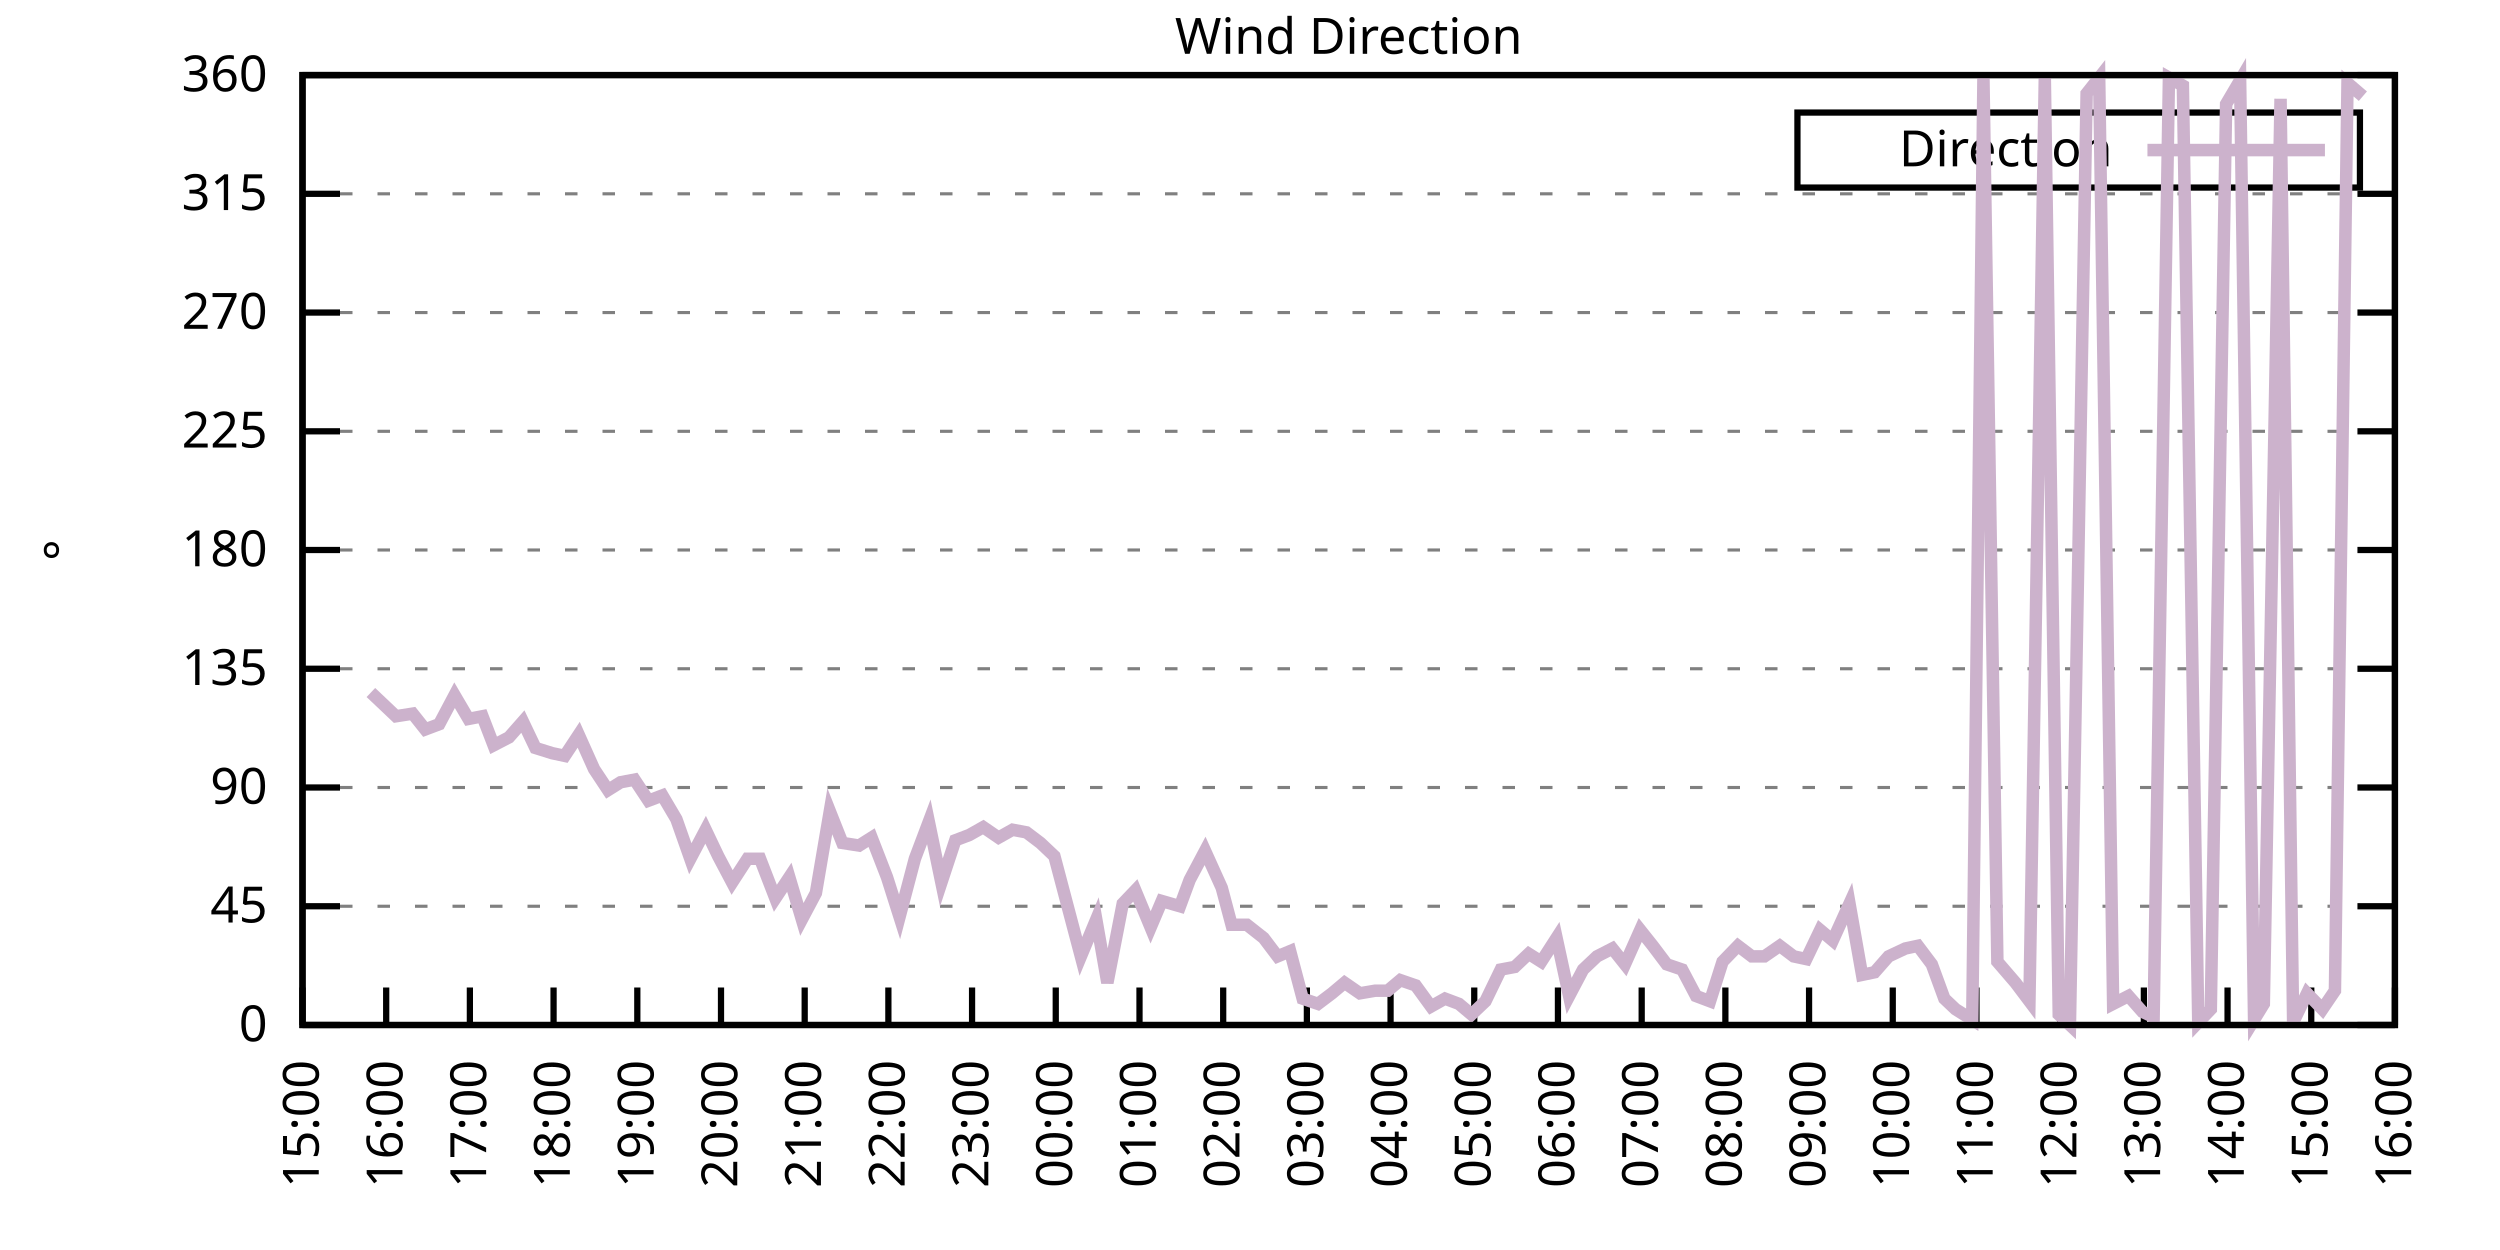
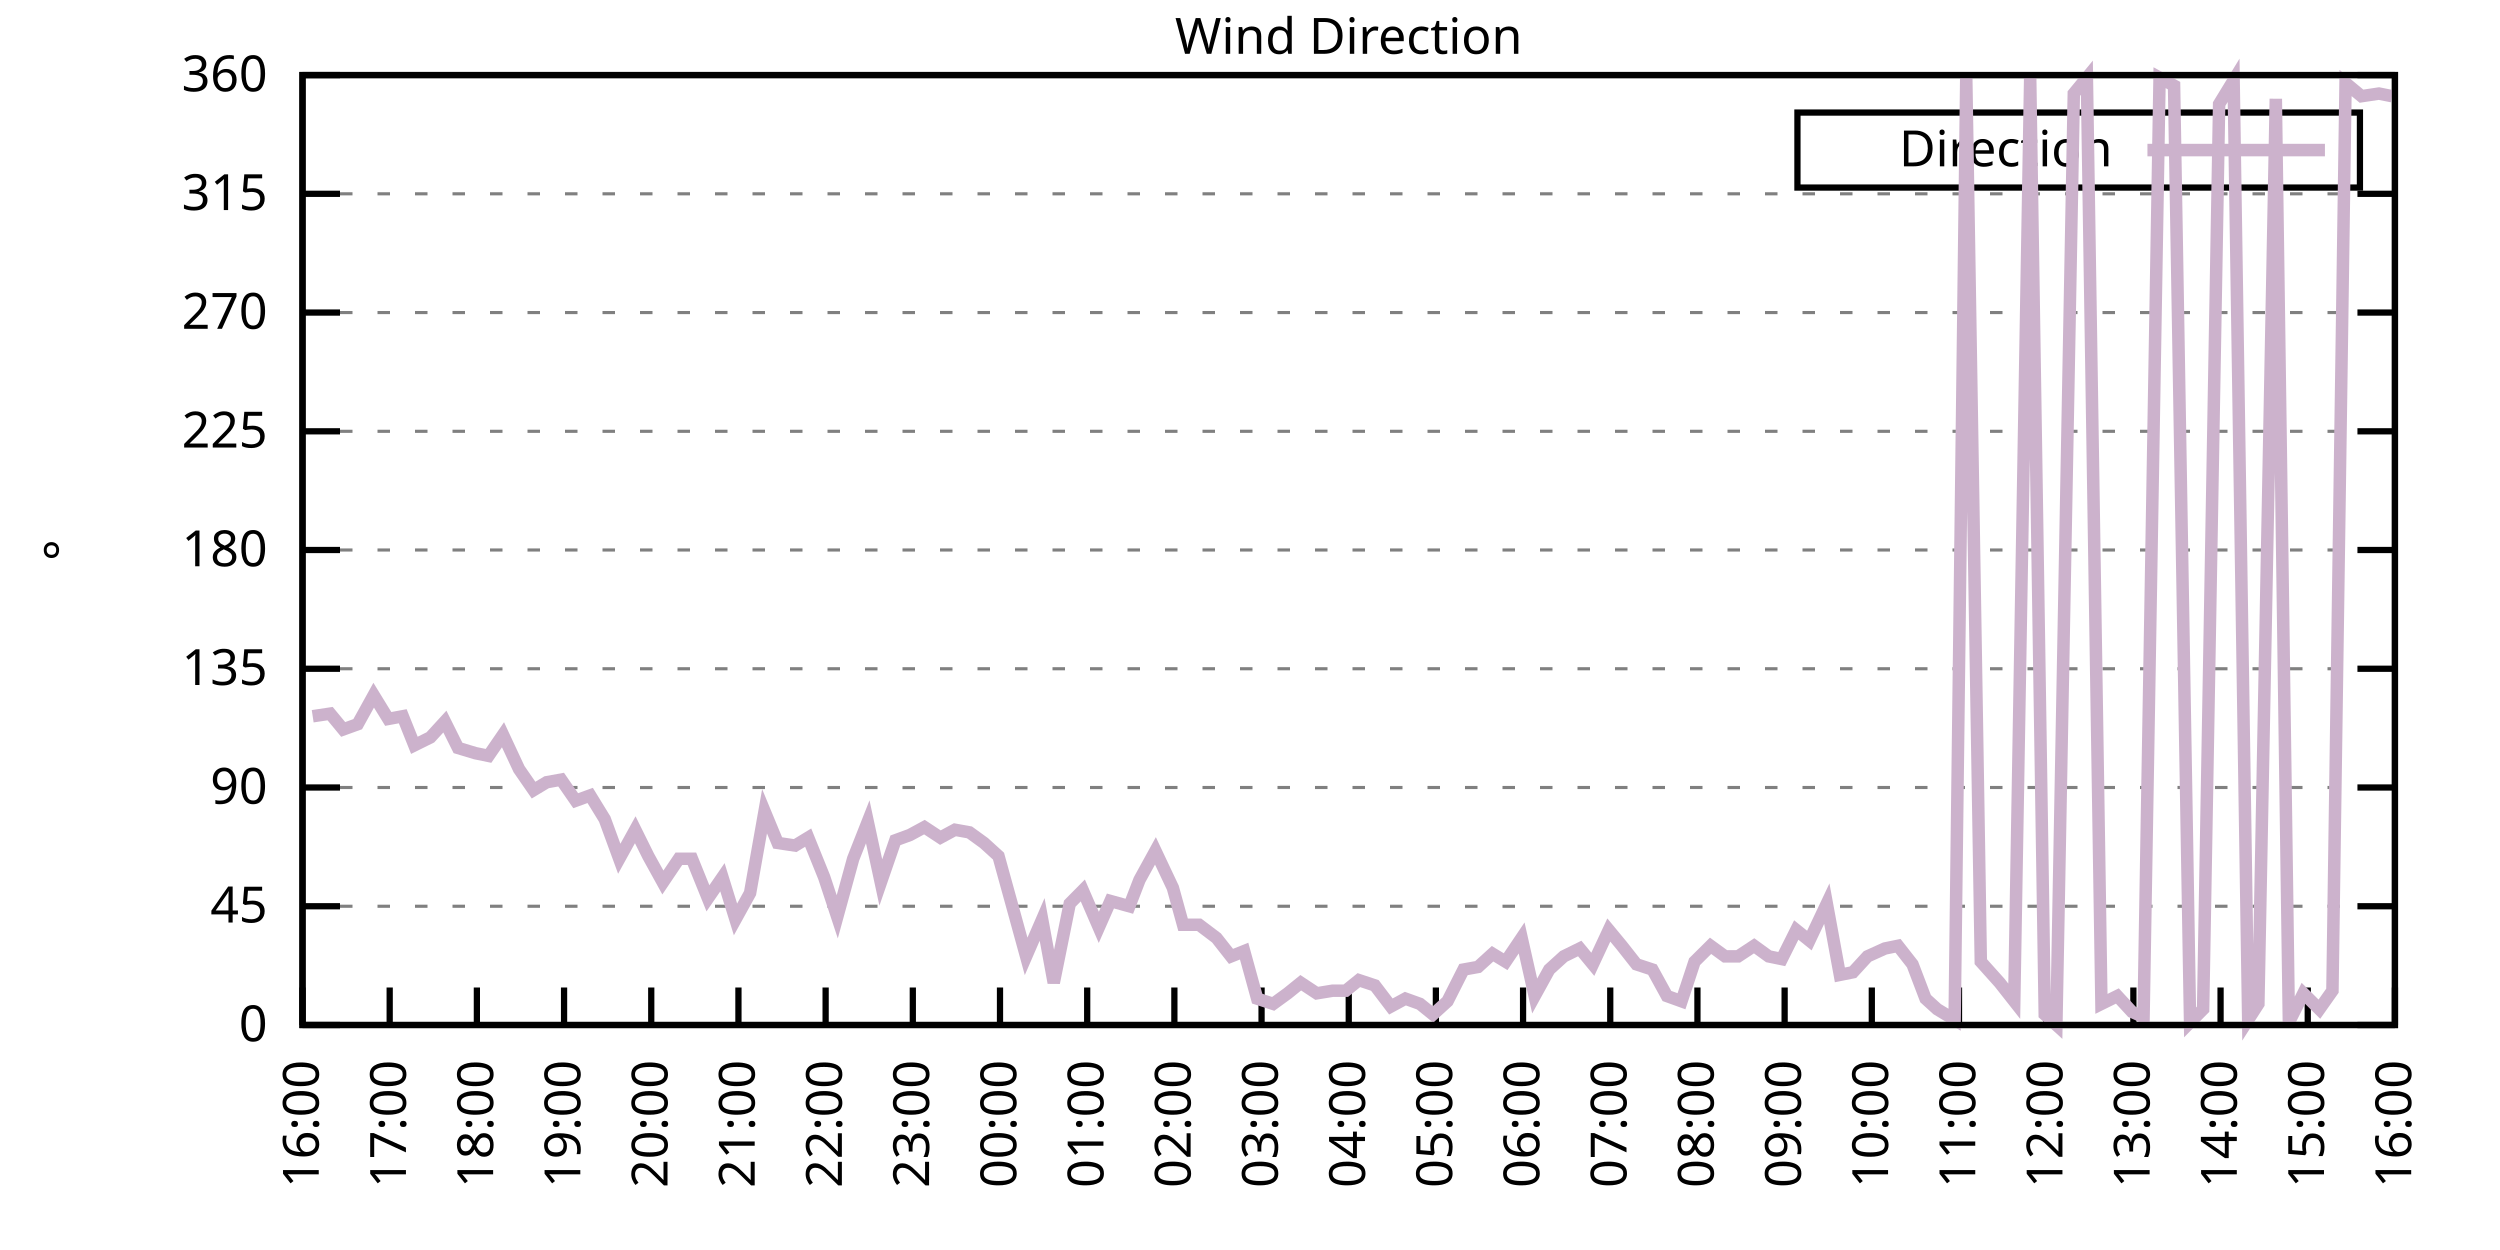
<svg xmlns="http://www.w3.org/2000/svg" xmlns:xlink="http://www.w3.org/1999/xlink" width="400" height="200" viewBox="0 0 400 200">
  <g id="gnuplot_canvas">
    <rect x="0" y="0" width="400" height="200" fill="none" />
    <defs>
      <circle id="gpDot" r="0.5" stroke-width="0.5" stroke="currentColor" />
      <path id="gpPt0" stroke-width="0.333" stroke="currentColor" d="M-1,0 h2 M0,-1 v2" />
      <path id="gpPt1" stroke-width="0.333" stroke="currentColor" d="M-1,-1 L1,1 M1,-1 L-1,1" />
      <path id="gpPt2" stroke-width="0.333" stroke="currentColor" d="M-1,0 L1,0 M0,-1 L0,1 M-1,-1 L1,1 M-1,1 L1,-1" />
      <rect id="gpPt3" stroke-width="0.333" stroke="currentColor" x="-1" y="-1" width="2" height="2" />
      <rect id="gpPt4" stroke-width="0.333" stroke="currentColor" fill="currentColor" x="-1" y="-1" width="2" height="2" />
      <circle id="gpPt5" stroke-width="0.333" stroke="currentColor" cx="0" cy="0" r="1" />
      <use xlink:href="#gpPt5" id="gpPt6" fill="currentColor" stroke="none" />
      <path id="gpPt7" stroke-width="0.333" stroke="currentColor" d="M0,-1.33 L-1.33,0.67 L1.33,0.67 z" />
      <use xlink:href="#gpPt7" id="gpPt8" fill="currentColor" stroke="none" />
      <use xlink:href="#gpPt7" id="gpPt9" stroke="currentColor" transform="rotate(180)" />
      <use xlink:href="#gpPt9" id="gpPt10" fill="currentColor" stroke="none" />
      <use xlink:href="#gpPt3" id="gpPt11" stroke="currentColor" transform="rotate(45)" />
      <use xlink:href="#gpPt11" id="gpPt12" fill="currentColor" stroke="none" />
      <path id="gpPt13" stroke-width="0.333" stroke="currentColor" d="M0,1.330 L1.265,0.411 L0.782,-1.067 L-0.782,-1.076 L-1.265,0.411 z" />
      <use xlink:href="#gpPt13" id="gpPt14" fill="currentColor" stroke="none" />
      <filter id="textbox" filterUnits="objectBoundingBox" x="0" y="0" height="1" width="1">
        <feFlood flood-color="white" flood-opacity="1" result="bgnd" />
        <feComposite in="SourceGraphic" in2="bgnd" operator="atop" />
      </filter>
      <filter id="greybox" filterUnits="objectBoundingBox" x="0" y="0" height="1" width="1">
        <feFlood flood-color="lightgrey" flood-opacity="1" result="grey" />
        <feComposite in="SourceGraphic" in2="grey" operator="atop" />
      </filter>
    </defs>
    <g fill="none" color="white" stroke="currentColor" stroke-width="1.00" stroke-linecap="butt" stroke-linejoin="miter">
</g>
    <g fill="none" color="black" stroke="currentColor" stroke-width="1.00" stroke-linecap="butt" stroke-linejoin="miter">
      <g stroke="none" shape-rendering="crispEdges">
        <polygon fill="rgb(255, 255, 255)" points="48.40,164.00 383.18,164.00 383.18,12.02 48.40,12.02 " />
      </g>
    </g>
    <g fill="none" color="black" stroke="currentColor" stroke-width="1.00" stroke-linecap="butt" stroke-linejoin="miter">
</g>
    <g fill="none" color="black" stroke="black" stroke-width="0.50" stroke-linecap="butt" stroke-linejoin="miter">
</g>
    <g fill="none" color="gray" stroke="currentColor" stroke-width="0.50" stroke-linecap="butt" stroke-linejoin="miter">
      <path stroke="gray" stroke-dasharray="2,4" class="gridline" d="M48.40,164.00 L383.19,164.00  " />
    </g>
    <g fill="none" color="gray" stroke="gray" stroke-width="1.00" stroke-linecap="butt" stroke-linejoin="miter">
</g>
    <g fill="none" color="black" stroke="currentColor" stroke-width="1.00" stroke-linecap="butt" stroke-linejoin="miter">
      <path stroke="black" d="M48.40,164.00 L54.40,164.00 M383.19,164.00 L377.19,164.00  " />
      <g transform="translate(42.80,166.60)" stroke="none" fill="black" font-family="Sans" font-size="8.00" text-anchor="end">
        <text>
          <tspan font-family="Sans"> 0</tspan>
        </text>
      </g>
    </g>
    <g fill="none" color="black" stroke="currentColor" stroke-width="1.00" stroke-linecap="butt" stroke-linejoin="miter">
</g>
    <g fill="none" color="black" stroke="black" stroke-width="0.50" stroke-linecap="butt" stroke-linejoin="miter">
</g>
    <g fill="none" color="gray" stroke="currentColor" stroke-width="0.50" stroke-linecap="butt" stroke-linejoin="miter">
      <path stroke="gray" stroke-dasharray="2,4" class="gridline" d="M48.40,145.00 L383.19,145.00  " />
    </g>
    <g fill="none" color="gray" stroke="gray" stroke-width="1.00" stroke-linecap="butt" stroke-linejoin="miter">
</g>
    <g fill="none" color="black" stroke="currentColor" stroke-width="1.00" stroke-linecap="butt" stroke-linejoin="miter">
      <path stroke="black" d="M48.40,145.00 L54.40,145.00 M383.19,145.00 L377.19,145.00  " />
      <g transform="translate(42.80,147.60)" stroke="none" fill="black" font-family="Sans" font-size="8.00" text-anchor="end">
        <text>
          <tspan font-family="Sans"> 45</tspan>
        </text>
      </g>
    </g>
    <g fill="none" color="black" stroke="currentColor" stroke-width="1.00" stroke-linecap="butt" stroke-linejoin="miter">
</g>
    <g fill="none" color="black" stroke="black" stroke-width="0.50" stroke-linecap="butt" stroke-linejoin="miter">
</g>
    <g fill="none" color="gray" stroke="currentColor" stroke-width="0.50" stroke-linecap="butt" stroke-linejoin="miter">
      <path stroke="gray" stroke-dasharray="2,4" class="gridline" d="M48.40,126.00 L383.19,126.00  " />
    </g>
    <g fill="none" color="gray" stroke="gray" stroke-width="1.00" stroke-linecap="butt" stroke-linejoin="miter">
</g>
    <g fill="none" color="black" stroke="currentColor" stroke-width="1.00" stroke-linecap="butt" stroke-linejoin="miter">
      <path stroke="black" d="M48.40,126.00 L54.40,126.00 M383.19,126.00 L377.19,126.00  " />
      <g transform="translate(42.80,128.60)" stroke="none" fill="black" font-family="Sans" font-size="8.00" text-anchor="end">
        <text>
          <tspan font-family="Sans"> 90</tspan>
        </text>
      </g>
    </g>
    <g fill="none" color="black" stroke="currentColor" stroke-width="1.00" stroke-linecap="butt" stroke-linejoin="miter">
</g>
    <g fill="none" color="black" stroke="black" stroke-width="0.50" stroke-linecap="butt" stroke-linejoin="miter">
</g>
    <g fill="none" color="gray" stroke="currentColor" stroke-width="0.50" stroke-linecap="butt" stroke-linejoin="miter">
      <path stroke="gray" stroke-dasharray="2,4" class="gridline" d="M48.40,107.00 L383.19,107.00  " />
    </g>
    <g fill="none" color="gray" stroke="gray" stroke-width="1.00" stroke-linecap="butt" stroke-linejoin="miter">
</g>
    <g fill="none" color="black" stroke="currentColor" stroke-width="1.00" stroke-linecap="butt" stroke-linejoin="miter">
      <path stroke="black" d="M48.40,107.00 L54.40,107.00 M383.19,107.00 L377.19,107.00  " />
      <g transform="translate(42.80,109.60)" stroke="none" fill="black" font-family="Sans" font-size="8.00" text-anchor="end">
        <text>
          <tspan font-family="Sans"> 135</tspan>
        </text>
      </g>
    </g>
    <g fill="none" color="black" stroke="currentColor" stroke-width="1.00" stroke-linecap="butt" stroke-linejoin="miter">
</g>
    <g fill="none" color="black" stroke="black" stroke-width="0.50" stroke-linecap="butt" stroke-linejoin="miter">
</g>
    <g fill="none" color="gray" stroke="currentColor" stroke-width="0.50" stroke-linecap="butt" stroke-linejoin="miter">
      <path stroke="gray" stroke-dasharray="2,4" class="gridline" d="M48.40,88.00 L383.19,88.00  " />
    </g>
    <g fill="none" color="gray" stroke="gray" stroke-width="1.00" stroke-linecap="butt" stroke-linejoin="miter">
</g>
    <g fill="none" color="black" stroke="currentColor" stroke-width="1.00" stroke-linecap="butt" stroke-linejoin="miter">
      <path stroke="black" d="M48.40,88.00 L54.40,88.00 M383.19,88.00 L377.19,88.00  " />
      <g transform="translate(42.80,90.60)" stroke="none" fill="black" font-family="Sans" font-size="8.00" text-anchor="end">
        <text>
          <tspan font-family="Sans"> 180</tspan>
        </text>
      </g>
    </g>
    <g fill="none" color="black" stroke="currentColor" stroke-width="1.00" stroke-linecap="butt" stroke-linejoin="miter">
</g>
    <g fill="none" color="black" stroke="black" stroke-width="0.50" stroke-linecap="butt" stroke-linejoin="miter">
</g>
    <g fill="none" color="gray" stroke="currentColor" stroke-width="0.50" stroke-linecap="butt" stroke-linejoin="miter">
      <path stroke="gray" stroke-dasharray="2,4" class="gridline" d="M48.40,69.01 L383.19,69.01  " />
    </g>
    <g fill="none" color="gray" stroke="gray" stroke-width="1.00" stroke-linecap="butt" stroke-linejoin="miter">
</g>
    <g fill="none" color="black" stroke="currentColor" stroke-width="1.00" stroke-linecap="butt" stroke-linejoin="miter">
      <path stroke="black" d="M48.40,69.01 L54.40,69.01 M383.19,69.01 L377.19,69.01  " />
      <g transform="translate(42.80,71.61)" stroke="none" fill="black" font-family="Sans" font-size="8.00" text-anchor="end">
        <text>
          <tspan font-family="Sans"> 225</tspan>
        </text>
      </g>
    </g>
    <g fill="none" color="black" stroke="currentColor" stroke-width="1.00" stroke-linecap="butt" stroke-linejoin="miter">
</g>
    <g fill="none" color="black" stroke="black" stroke-width="0.50" stroke-linecap="butt" stroke-linejoin="miter">
</g>
    <g fill="none" color="gray" stroke="currentColor" stroke-width="0.50" stroke-linecap="butt" stroke-linejoin="miter">
      <path stroke="gray" stroke-dasharray="2,4" class="gridline" d="M48.40,50.01 L383.19,50.01  " />
    </g>
    <g fill="none" color="gray" stroke="gray" stroke-width="1.00" stroke-linecap="butt" stroke-linejoin="miter">
</g>
    <g fill="none" color="black" stroke="currentColor" stroke-width="1.00" stroke-linecap="butt" stroke-linejoin="miter">
      <path stroke="black" d="M48.40,50.01 L54.40,50.01 M383.19,50.01 L377.19,50.01  " />
      <g transform="translate(42.80,52.61)" stroke="none" fill="black" font-family="Sans" font-size="8.00" text-anchor="end">
        <text>
          <tspan font-family="Sans"> 270</tspan>
        </text>
      </g>
    </g>
    <g fill="none" color="black" stroke="currentColor" stroke-width="1.00" stroke-linecap="butt" stroke-linejoin="miter">
</g>
    <g fill="none" color="black" stroke="black" stroke-width="0.50" stroke-linecap="butt" stroke-linejoin="miter">
</g>
    <g fill="none" color="gray" stroke="currentColor" stroke-width="0.50" stroke-linecap="butt" stroke-linejoin="miter">
      <path stroke="gray" stroke-dasharray="2,4" class="gridline" d="M48.40,31.01 L383.19,31.01  " />
    </g>
    <g fill="none" color="gray" stroke="gray" stroke-width="1.00" stroke-linecap="butt" stroke-linejoin="miter">
</g>
    <g fill="none" color="black" stroke="currentColor" stroke-width="1.00" stroke-linecap="butt" stroke-linejoin="miter">
      <path stroke="black" d="M48.40,31.01 L54.40,31.01 M383.19,31.01 L377.19,31.01  " />
      <g transform="translate(42.80,33.61)" stroke="none" fill="black" font-family="Sans" font-size="8.00" text-anchor="end">
        <text>
          <tspan font-family="Sans"> 315</tspan>
        </text>
      </g>
    </g>
    <g fill="none" color="black" stroke="currentColor" stroke-width="1.00" stroke-linecap="butt" stroke-linejoin="miter">
</g>
    <g fill="none" color="black" stroke="black" stroke-width="0.50" stroke-linecap="butt" stroke-linejoin="miter">
</g>
    <g fill="none" color="gray" stroke="currentColor" stroke-width="0.50" stroke-linecap="butt" stroke-linejoin="miter">
      <path stroke="gray" stroke-dasharray="2,4" class="gridline" d="M48.40,12.01 L383.19,12.01  " />
    </g>
    <g fill="none" color="gray" stroke="gray" stroke-width="1.00" stroke-linecap="butt" stroke-linejoin="miter">
</g>
    <g fill="none" color="black" stroke="currentColor" stroke-width="1.00" stroke-linecap="butt" stroke-linejoin="miter">
      <path stroke="black" d="M48.40,12.01 L54.40,12.01 M383.19,12.01 L377.19,12.01  " />
      <g transform="translate(42.80,14.61)" stroke="none" fill="black" font-family="Sans" font-size="8.00" text-anchor="end">
        <text>
          <tspan font-family="Sans"> 360</tspan>
        </text>
      </g>
    </g>
    <g fill="none" color="black" stroke="currentColor" stroke-width="1.00" stroke-linecap="butt" stroke-linejoin="miter">
      <path stroke="black" d="M48.40,164.00 L48.40,158.00  " />
      <g transform="translate(51.00,169.60) rotate(270.00)" stroke="none" fill="black" font-family="Sans" font-size="8.00" text-anchor="end">
        <text>
-           <tspan font-family="Sans">15:00</tspan>
-         </text>
-       </g>
-     </g>
-     <g fill="none" color="black" stroke="currentColor" stroke-width="1.00" stroke-linecap="butt" stroke-linejoin="miter">
-       <path stroke="black" d="M61.79,164.00 L61.79,158.00  " />
-       <g transform="translate(64.39,169.60) rotate(270.00)" stroke="none" fill="black" font-family="Sans" font-size="8.00" text-anchor="end">
-         <text>
          <tspan font-family="Sans">16:00</tspan>
        </text>
      </g>
    </g>
    <g fill="none" color="black" stroke="currentColor" stroke-width="1.00" stroke-linecap="butt" stroke-linejoin="miter">
-       <path stroke="black" d="M75.18,164.00 L75.18,158.00  " />
-       <g transform="translate(77.78,169.60) rotate(270.00)" stroke="none" fill="black" font-family="Sans" font-size="8.00" text-anchor="end">
+       <path stroke="black" d="M62.35,164.00 L62.35,158.00  " />
+       <g transform="translate(64.95,169.60) rotate(270.00)" stroke="none" fill="black" font-family="Sans" font-size="8.00" text-anchor="end">
        <text>
          <tspan font-family="Sans">17:00</tspan>
        </text>
      </g>
    </g>
    <g fill="none" color="black" stroke="currentColor" stroke-width="1.00" stroke-linecap="butt" stroke-linejoin="miter">
-       <path stroke="black" d="M88.57,164.00 L88.57,158.00  " />
-       <g transform="translate(91.17,169.60) rotate(270.00)" stroke="none" fill="black" font-family="Sans" font-size="8.00" text-anchor="end">
+       <path stroke="black" d="M76.30,164.00 L76.30,158.00  " />
+       <g transform="translate(78.90,169.60) rotate(270.00)" stroke="none" fill="black" font-family="Sans" font-size="8.00" text-anchor="end">
        <text>
          <tspan font-family="Sans">18:00</tspan>
        </text>
      </g>
    </g>
    <g fill="none" color="black" stroke="currentColor" stroke-width="1.00" stroke-linecap="butt" stroke-linejoin="miter">
-       <path stroke="black" d="M101.97,164.00 L101.97,158.00  " />
-       <g transform="translate(104.57,169.60) rotate(270.00)" stroke="none" fill="black" font-family="Sans" font-size="8.00" text-anchor="end">
+       <path stroke="black" d="M90.25,164.00 L90.25,158.00  " />
+       <g transform="translate(92.85,169.60) rotate(270.00)" stroke="none" fill="black" font-family="Sans" font-size="8.00" text-anchor="end">
        <text>
          <tspan font-family="Sans">19:00</tspan>
        </text>
      </g>
    </g>
    <g fill="none" color="black" stroke="currentColor" stroke-width="1.00" stroke-linecap="butt" stroke-linejoin="miter">
-       <path stroke="black" d="M115.36,164.00 L115.36,158.00  " />
-       <g transform="translate(117.96,169.60) rotate(270.00)" stroke="none" fill="black" font-family="Sans" font-size="8.00" text-anchor="end">
+       <path stroke="black" d="M104.20,164.00 L104.20,158.00  " />
+       <g transform="translate(106.80,169.60) rotate(270.00)" stroke="none" fill="black" font-family="Sans" font-size="8.00" text-anchor="end">
        <text>
          <tspan font-family="Sans">20:00</tspan>
        </text>
      </g>
    </g>
    <g fill="none" color="black" stroke="currentColor" stroke-width="1.00" stroke-linecap="butt" stroke-linejoin="miter">
-       <path stroke="black" d="M128.75,164.00 L128.75,158.00  " />
-       <g transform="translate(131.35,169.60) rotate(270.00)" stroke="none" fill="black" font-family="Sans" font-size="8.00" text-anchor="end">
+       <path stroke="black" d="M118.15,164.00 L118.15,158.00  " />
+       <g transform="translate(120.75,169.60) rotate(270.00)" stroke="none" fill="black" font-family="Sans" font-size="8.00" text-anchor="end">
        <text>
          <tspan font-family="Sans">21:00</tspan>
        </text>
      </g>
    </g>
    <g fill="none" color="black" stroke="currentColor" stroke-width="1.00" stroke-linecap="butt" stroke-linejoin="miter">
-       <path stroke="black" d="M142.14,164.00 L142.14,158.00  " />
-       <g transform="translate(144.74,169.60) rotate(270.00)" stroke="none" fill="black" font-family="Sans" font-size="8.00" text-anchor="end">
+       <path stroke="black" d="M132.10,164.00 L132.10,158.00  " />
+       <g transform="translate(134.70,169.60) rotate(270.00)" stroke="none" fill="black" font-family="Sans" font-size="8.00" text-anchor="end">
        <text>
          <tspan font-family="Sans">22:00</tspan>
        </text>
      </g>
    </g>
    <g fill="none" color="black" stroke="currentColor" stroke-width="1.00" stroke-linecap="butt" stroke-linejoin="miter">
-       <path stroke="black" d="M155.53,164.00 L155.53,158.00  " />
-       <g transform="translate(158.13,169.60) rotate(270.00)" stroke="none" fill="black" font-family="Sans" font-size="8.00" text-anchor="end">
+       <path stroke="black" d="M146.05,164.00 L146.05,158.00  " />
+       <g transform="translate(148.65,169.60) rotate(270.00)" stroke="none" fill="black" font-family="Sans" font-size="8.00" text-anchor="end">
        <text>
          <tspan font-family="Sans">23:00</tspan>
        </text>
      </g>
    </g>
    <g fill="none" color="black" stroke="currentColor" stroke-width="1.00" stroke-linecap="butt" stroke-linejoin="miter">
-       <path stroke="black" d="M168.92,164.00 L168.92,158.00  " />
-       <g transform="translate(171.52,169.60) rotate(270.00)" stroke="none" fill="black" font-family="Sans" font-size="8.00" text-anchor="end">
+       <path stroke="black" d="M160.00,164.00 L160.00,158.00  " />
+       <g transform="translate(162.60,169.60) rotate(270.00)" stroke="none" fill="black" font-family="Sans" font-size="8.00" text-anchor="end">
        <text>
          <tspan font-family="Sans">00:00</tspan>
        </text>
      </g>
    </g>
    <g fill="none" color="black" stroke="currentColor" stroke-width="1.00" stroke-linecap="butt" stroke-linejoin="miter">
-       <path stroke="black" d="M182.32,164.00 L182.32,158.00  " />
-       <g transform="translate(184.92,169.60) rotate(270.00)" stroke="none" fill="black" font-family="Sans" font-size="8.00" text-anchor="end">
+       <path stroke="black" d="M173.95,164.00 L173.95,158.00  " />
+       <g transform="translate(176.55,169.60) rotate(270.00)" stroke="none" fill="black" font-family="Sans" font-size="8.00" text-anchor="end">
        <text>
          <tspan font-family="Sans">01:00</tspan>
        </text>
      </g>
    </g>
    <g fill="none" color="black" stroke="currentColor" stroke-width="1.00" stroke-linecap="butt" stroke-linejoin="miter">
-       <path stroke="black" d="M195.71,164.00 L195.71,158.00  " />
-       <g transform="translate(198.31,169.60) rotate(270.00)" stroke="none" fill="black" font-family="Sans" font-size="8.00" text-anchor="end">
+       <path stroke="black" d="M187.90,164.00 L187.90,158.00  " />
+       <g transform="translate(190.50,169.60) rotate(270.00)" stroke="none" fill="black" font-family="Sans" font-size="8.00" text-anchor="end">
        <text>
          <tspan font-family="Sans">02:00</tspan>
        </text>
      </g>
    </g>
    <g fill="none" color="black" stroke="currentColor" stroke-width="1.00" stroke-linecap="butt" stroke-linejoin="miter">
-       <path stroke="black" d="M209.10,164.00 L209.10,158.00  " />
-       <g transform="translate(211.70,169.60) rotate(270.00)" stroke="none" fill="black" font-family="Sans" font-size="8.00" text-anchor="end">
+       <path stroke="black" d="M201.85,164.00 L201.85,158.00  " />
+       <g transform="translate(204.45,169.60) rotate(270.00)" stroke="none" fill="black" font-family="Sans" font-size="8.00" text-anchor="end">
        <text>
          <tspan font-family="Sans">03:00</tspan>
        </text>
      </g>
    </g>
    <g fill="none" color="black" stroke="currentColor" stroke-width="1.00" stroke-linecap="butt" stroke-linejoin="miter">
-       <path stroke="black" d="M222.49,164.00 L222.49,158.00  " />
-       <g transform="translate(225.09,169.60) rotate(270.00)" stroke="none" fill="black" font-family="Sans" font-size="8.00" text-anchor="end">
+       <path stroke="black" d="M215.80,164.00 L215.80,158.00  " />
+       <g transform="translate(218.40,169.60) rotate(270.00)" stroke="none" fill="black" font-family="Sans" font-size="8.00" text-anchor="end">
        <text>
          <tspan font-family="Sans">04:00</tspan>
        </text>
      </g>
    </g>
    <g fill="none" color="black" stroke="currentColor" stroke-width="1.00" stroke-linecap="butt" stroke-linejoin="miter">
-       <path stroke="black" d="M235.88,164.00 L235.88,158.00  " />
-       <g transform="translate(238.48,169.60) rotate(270.00)" stroke="none" fill="black" font-family="Sans" font-size="8.00" text-anchor="end">
+       <path stroke="black" d="M229.74,164.00 L229.74,158.00  " />
+       <g transform="translate(232.34,169.60) rotate(270.00)" stroke="none" fill="black" font-family="Sans" font-size="8.00" text-anchor="end">
        <text>
          <tspan font-family="Sans">05:00</tspan>
        </text>
      </g>
    </g>
    <g fill="none" color="black" stroke="currentColor" stroke-width="1.00" stroke-linecap="butt" stroke-linejoin="miter">
-       <path stroke="black" d="M249.27,164.00 L249.27,158.00  " />
-       <g transform="translate(251.87,169.60) rotate(270.00)" stroke="none" fill="black" font-family="Sans" font-size="8.00" text-anchor="end">
+       <path stroke="black" d="M243.69,164.00 L243.69,158.00  " />
+       <g transform="translate(246.29,169.60) rotate(270.00)" stroke="none" fill="black" font-family="Sans" font-size="8.00" text-anchor="end">
        <text>
          <tspan font-family="Sans">06:00</tspan>
        </text>
      </g>
    </g>
    <g fill="none" color="black" stroke="currentColor" stroke-width="1.00" stroke-linecap="butt" stroke-linejoin="miter">
-       <path stroke="black" d="M262.67,164.00 L262.67,158.00  " />
-       <g transform="translate(265.27,169.60) rotate(270.00)" stroke="none" fill="black" font-family="Sans" font-size="8.00" text-anchor="end">
+       <path stroke="black" d="M257.64,164.00 L257.64,158.00  " />
+       <g transform="translate(260.24,169.60) rotate(270.00)" stroke="none" fill="black" font-family="Sans" font-size="8.00" text-anchor="end">
        <text>
          <tspan font-family="Sans">07:00</tspan>
        </text>
      </g>
    </g>
    <g fill="none" color="black" stroke="currentColor" stroke-width="1.00" stroke-linecap="butt" stroke-linejoin="miter">
-       <path stroke="black" d="M276.06,164.00 L276.06,158.00  " />
-       <g transform="translate(278.66,169.60) rotate(270.00)" stroke="none" fill="black" font-family="Sans" font-size="8.00" text-anchor="end">
+       <path stroke="black" d="M271.59,164.00 L271.59,158.00  " />
+       <g transform="translate(274.19,169.60) rotate(270.00)" stroke="none" fill="black" font-family="Sans" font-size="8.00" text-anchor="end">
        <text>
          <tspan font-family="Sans">08:00</tspan>
        </text>
      </g>
    </g>
    <g fill="none" color="black" stroke="currentColor" stroke-width="1.00" stroke-linecap="butt" stroke-linejoin="miter">
-       <path stroke="black" d="M289.45,164.00 L289.45,158.00  " />
-       <g transform="translate(292.05,169.60) rotate(270.00)" stroke="none" fill="black" font-family="Sans" font-size="8.00" text-anchor="end">
+       <path stroke="black" d="M285.54,164.00 L285.54,158.00  " />
+       <g transform="translate(288.14,169.60) rotate(270.00)" stroke="none" fill="black" font-family="Sans" font-size="8.00" text-anchor="end">
        <text>
          <tspan font-family="Sans">09:00</tspan>
        </text>
      </g>
    </g>
    <g fill="none" color="black" stroke="currentColor" stroke-width="1.00" stroke-linecap="butt" stroke-linejoin="miter">
-       <path stroke="black" d="M302.84,164.00 L302.84,158.00  " />
-       <g transform="translate(305.44,169.60) rotate(270.00)" stroke="none" fill="black" font-family="Sans" font-size="8.00" text-anchor="end">
+       <path stroke="black" d="M299.49,164.00 L299.49,158.00  " />
+       <g transform="translate(302.09,169.60) rotate(270.00)" stroke="none" fill="black" font-family="Sans" font-size="8.00" text-anchor="end">
        <text>
          <tspan font-family="Sans">10:00</tspan>
        </text>
      </g>
    </g>
    <g fill="none" color="black" stroke="currentColor" stroke-width="1.00" stroke-linecap="butt" stroke-linejoin="miter">
-       <path stroke="black" d="M316.23,164.00 L316.23,158.00  " />
-       <g transform="translate(318.83,169.60) rotate(270.00)" stroke="none" fill="black" font-family="Sans" font-size="8.00" text-anchor="end">
+       <path stroke="black" d="M313.44,164.00 L313.44,158.00  " />
+       <g transform="translate(316.04,169.60) rotate(270.00)" stroke="none" fill="black" font-family="Sans" font-size="8.00" text-anchor="end">
        <text>
          <tspan font-family="Sans">11:00</tspan>
        </text>
      </g>
    </g>
    <g fill="none" color="black" stroke="currentColor" stroke-width="1.00" stroke-linecap="butt" stroke-linejoin="miter">
-       <path stroke="black" d="M329.62,164.00 L329.62,158.00  " />
-       <g transform="translate(332.22,169.60) rotate(270.00)" stroke="none" fill="black" font-family="Sans" font-size="8.00" text-anchor="end">
+       <path stroke="black" d="M327.39,164.00 L327.39,158.00  " />
+       <g transform="translate(329.99,169.60) rotate(270.00)" stroke="none" fill="black" font-family="Sans" font-size="8.00" text-anchor="end">
        <text>
          <tspan font-family="Sans">12:00</tspan>
        </text>
      </g>
    </g>
    <g fill="none" color="black" stroke="currentColor" stroke-width="1.00" stroke-linecap="butt" stroke-linejoin="miter">
-       <path stroke="black" d="M343.02,164.00 L343.02,158.00  " />
-       <g transform="translate(345.62,169.60) rotate(270.00)" stroke="none" fill="black" font-family="Sans" font-size="8.00" text-anchor="end">
+       <path stroke="black" d="M341.34,164.00 L341.34,158.00  " />
+       <g transform="translate(343.94,169.60) rotate(270.00)" stroke="none" fill="black" font-family="Sans" font-size="8.00" text-anchor="end">
        <text>
          <tspan font-family="Sans">13:00</tspan>
        </text>
      </g>
    </g>
    <g fill="none" color="black" stroke="currentColor" stroke-width="1.00" stroke-linecap="butt" stroke-linejoin="miter">
-       <path stroke="black" d="M356.41,164.00 L356.41,158.00  " />
-       <g transform="translate(359.01,169.60) rotate(270.00)" stroke="none" fill="black" font-family="Sans" font-size="8.00" text-anchor="end">
+       <path stroke="black" d="M355.29,164.00 L355.29,158.00  " />
+       <g transform="translate(357.89,169.60) rotate(270.00)" stroke="none" fill="black" font-family="Sans" font-size="8.00" text-anchor="end">
        <text>
          <tspan font-family="Sans">14:00</tspan>
        </text>
      </g>
    </g>
    <g fill="none" color="black" stroke="currentColor" stroke-width="1.00" stroke-linecap="butt" stroke-linejoin="miter">
-       <path stroke="black" d="M369.80,164.00 L369.80,158.00  " />
-       <g transform="translate(372.40,169.60) rotate(270.00)" stroke="none" fill="black" font-family="Sans" font-size="8.00" text-anchor="end">
+       <path stroke="black" d="M369.24,164.00 L369.24,158.00  " />
+       <g transform="translate(371.84,169.60) rotate(270.00)" stroke="none" fill="black" font-family="Sans" font-size="8.00" text-anchor="end">
        <text>
          <tspan font-family="Sans">15:00</tspan>
        </text>
      </g>
    </g>
    <g fill="none" color="black" stroke="currentColor" stroke-width="1.00" stroke-linecap="butt" stroke-linejoin="miter">
      <path stroke="black" d="M383.19,164.00 L383.19,158.00  " />
      <g transform="translate(385.79,169.60) rotate(270.00)" stroke="none" fill="black" font-family="Sans" font-size="8.00" text-anchor="end">
        <text>
          <tspan font-family="Sans">16:00</tspan>
        </text>
      </g>
    </g>
    <g fill="none" color="black" stroke="currentColor" stroke-width="1.00" stroke-linecap="butt" stroke-linejoin="miter">
</g>
    <g fill="none" color="black" stroke="currentColor" stroke-width="1.00" stroke-linecap="butt" stroke-linejoin="miter">
      <path stroke="black" d="M48.40,12.01 L48.40,164.00 L383.19,164.00 L383.19,12.01 L48.40,12.01 Z  " />
    </g>
    <g fill="none" color="black" stroke="currentColor" stroke-width="1.00" stroke-linecap="butt" stroke-linejoin="miter">
</g>
    <g fill="none" color="black" stroke="currentColor" stroke-width="1.00" stroke-linecap="butt" stroke-linejoin="miter">
      <path stroke="black" d="M287.59,30.01 L287.59,18.01 L377.59,18.01 L377.59,30.01 L287.59,30.01 Z  " />
    </g>
    <g id="Wind_direction_plot_1">
      <g fill="none" color="white" stroke="black" stroke-width="2.00" stroke-linecap="butt" stroke-linejoin="miter">
</g>
      <g fill="none" color="black" stroke="currentColor" stroke-width="2.00" stroke-linecap="butt" stroke-linejoin="miter">
        <g transform="translate(337.99,26.61)" stroke="none" fill="black" font-family="Sans" font-size="8.00" text-anchor="end">
          <text>
            <tspan font-family="Sans">Direction</tspan>
          </text>
        </g>
      </g>
      <g fill="none" color="black" stroke="currentColor" stroke-width="2.00" stroke-linecap="butt" stroke-linejoin="miter">
-         <path stroke="rgb(204, 178, 204)" d="M343.59,24.01 L371.99,24.01 M59.34,110.80 L61.57,112.91 L63.35,114.60 L66.03,114.18 L68.04,116.71 L70.27,115.87   L72.73,111.23 L74.96,115.03 L77.19,114.60 L78.98,119.25 L81.43,117.98 L83.66,115.45 L85.67,119.67 L88.35,120.51   L90.36,120.94 L92.59,117.56 L95.05,123.05 L97.28,126.42 L99.29,125.16 L101.52,124.74 L103.75,128.11 L105.98,127.27   L108.22,131.07 L110.45,137.40 L112.90,132.76 L114.91,136.98 L117.14,141.20 L119.60,137.40 L121.61,137.40 L124.06,143.73   L126.29,140.36 L128.30,147.11 L130.54,142.89 L132.77,129.80 L134.78,134.87 L137.45,135.29 L139.46,134.02 L141.92,140.36   L143.93,146.69 L146.38,137.40 L148.61,131.49 L150.62,141.20 L152.85,134.45 L155.09,133.60 L157.32,132.34 L159.77,134.02   L162.01,132.76 L164.24,133.18 L166.47,134.87 L168.70,136.98 L170.93,145.42 L172.94,153.02 L175.40,147.11 L177.18,157.24   L179.64,144.58 L181.65,142.47 L184.10,148.38 L185.89,144.16 L188.79,145.00 L190.35,140.78 L192.81,136.14 L195.48,142.05   L197.05,147.96 L199.50,147.96 L202.18,150.07 L204.41,153.02 L206.42,152.18 L208.43,159.78 L210.88,160.62 L213.12,158.93   L215.13,157.24 L217.58,158.93 L220.04,158.51 L222.04,158.51 L224.05,156.82 L226.51,157.67 L228.96,161.04 L231.20,159.78   L233.43,160.62 L235.44,162.31 L237.67,160.20 L240.12,155.13 L242.36,154.71 L244.59,152.60 L246.60,153.87 L249.05,150.07   L251.06,159.36 L253.29,155.13 L255.52,153.02 L257.98,151.76 L259.99,154.29 L262.44,148.80 L264.45,151.33 L266.68,154.29   L269.14,155.13 L271.37,159.36 L273.60,160.20 L275.61,153.87 L278.07,151.33 L280.30,153.02 L282.31,153.02 L284.76,151.33   L286.99,153.02 L289.00,153.45 L291.23,148.80 L293.24,150.49 L295.92,144.58 L297.93,155.98 L299.94,155.56 L302.17,153.02   L304.85,151.76 L306.86,151.33 L309.09,154.29 L311.10,159.78 L312.88,161.47 L315.56,163.16 L317.35,12.43 L319.58,153.87   L322.48,157.24 L324.71,160.20 L327.17,12.43 L329.40,162.31 L331.19,164.00 L333.86,14.97 L335.87,12.43 L338.10,160.62   L340.56,159.36 L342.79,161.89 L344.58,162.73 L347.03,12.43 L349.26,13.70 L351.72,163.58 L353.73,161.47 L356.18,16.65   L358.42,12.85 L360.65,163.16 L362.21,160.62 L364.89,15.81 L366.90,163.58 L369.13,158.93 L371.58,161.47 L373.59,158.51   L375.60,13.28 L378.06,15.39  " />
+         <path stroke="rgb(204, 178, 204)" d="M343.59,24.01 L371.99,24.01 M50.03,114.60 L52.82,114.18 L54.91,116.71 L57.23,115.87 L59.79,111.23 L62.12,115.03   L64.44,114.60 L66.30,119.25 L68.86,117.98 L71.18,115.45 L73.28,119.67 L76.07,120.51 L78.16,120.94 L80.48,117.56   L83.04,123.05 L85.37,126.42 L87.46,125.16 L89.78,124.74 L92.11,128.11 L94.43,127.27 L96.76,131.07 L99.08,137.40   L101.64,132.76 L103.73,136.98 L106.06,141.20 L108.62,137.40 L110.71,137.40 L113.27,143.73 L115.59,140.36 L117.68,147.11   L120.01,142.89 L122.33,129.80 L124.43,134.87 L127.22,135.29 L129.31,134.02 L131.87,140.36 L133.96,146.69 L136.51,137.40   L138.84,131.49 L140.93,141.20 L143.26,134.45 L145.58,133.60 L147.91,132.34 L150.46,134.02 L152.79,132.76 L155.11,133.18   L157.44,134.87 L159.76,136.98 L162.09,145.42 L164.18,153.02 L166.74,147.11 L168.60,157.24 L171.16,144.58 L173.25,142.47   L175.81,148.38 L177.67,144.16 L180.69,145.00 L182.32,140.78 L184.87,136.14 L187.66,142.05 L189.29,147.96 L191.85,147.96   L194.64,150.07 L196.96,153.02 L199.06,152.18 L201.15,159.78 L203.71,160.62 L206.03,158.93 L208.12,157.24 L210.68,158.93   L213.24,158.51 L215.33,158.51 L217.42,156.82 L219.98,157.67 L222.54,161.04 L224.86,159.78 L227.19,160.62 L229.28,162.31   L231.60,160.20 L234.16,155.13 L236.49,154.71 L238.81,152.60 L240.90,153.87 L243.46,150.07 L245.55,159.36 L247.88,155.13   L250.20,153.02 L252.76,151.76 L254.85,154.29 L257.41,148.80 L259.50,151.33 L261.83,154.29 L264.39,155.13 L266.71,159.36   L269.04,160.20 L271.13,153.87 L273.69,151.33 L276.01,153.02 L278.10,153.02 L280.66,151.33 L282.99,153.02 L285.08,153.45   L287.40,148.80 L289.50,150.49 L292.29,144.58 L294.38,155.98 L296.47,155.56 L298.80,153.02 L301.58,151.76 L303.68,151.33   L306.00,154.29 L308.09,159.78 L309.95,161.47 L312.74,163.16 L314.60,12.43 L316.93,153.87 L319.95,157.24 L322.28,160.20   L324.83,12.43 L327.16,162.31 L329.02,164.00 L331.81,14.97 L333.90,12.43 L336.23,160.62 L338.78,159.36 L341.11,161.89   L342.97,162.73 L345.53,12.43 L347.85,13.70 L350.41,163.58 L352.50,161.47 L355.06,16.65 L357.38,12.85 L359.71,163.16   L361.34,160.62 L364.13,15.81 L366.22,163.58 L368.54,158.93 L371.10,161.47 L373.19,158.51 L375.29,13.28 L377.84,15.39   L380.63,14.97 L382.73,15.39  " />
      </g>
    </g>
    <g fill="none" color="black" stroke="currentColor" stroke-width="2.00" stroke-linecap="butt" stroke-linejoin="miter">
</g>
    <g fill="none" color="black" stroke="black" stroke-width="1.00" stroke-linecap="butt" stroke-linejoin="miter">
</g>
    <g fill="none" color="black" stroke="currentColor" stroke-width="1.00" stroke-linecap="butt" stroke-linejoin="miter">
      <path stroke="black" d="M48.40,12.01 L48.40,164.00 L383.19,164.00 L383.19,12.01 L48.40,12.01 Z  " />
      <g transform="translate(12.80,88.01) rotate(270.00)" stroke="none" fill="black" font-family="Sans" font-size="8.00" text-anchor="middle">
        <text>
          <tspan font-family="Sans">°</tspan>
        </text>
      </g>
    </g>
    <g fill="none" color="black" stroke="currentColor" stroke-width="1.00" stroke-linecap="butt" stroke-linejoin="miter">
</g>
    <g fill="none" color="black" stroke="currentColor" stroke-width="1.00" stroke-linecap="butt" stroke-linejoin="miter">
      <g transform="translate(215.79,8.61)" stroke="none" fill="black" font-family="Sans" font-size="8.00" text-anchor="middle">
        <text>
          <tspan font-family="Sans">Wind Direction</tspan>
        </text>
      </g>
    </g>
    <g fill="none" color="black" stroke="currentColor" stroke-width="1.00" stroke-linecap="butt" stroke-linejoin="miter">
</g>
  </g>
</svg>
